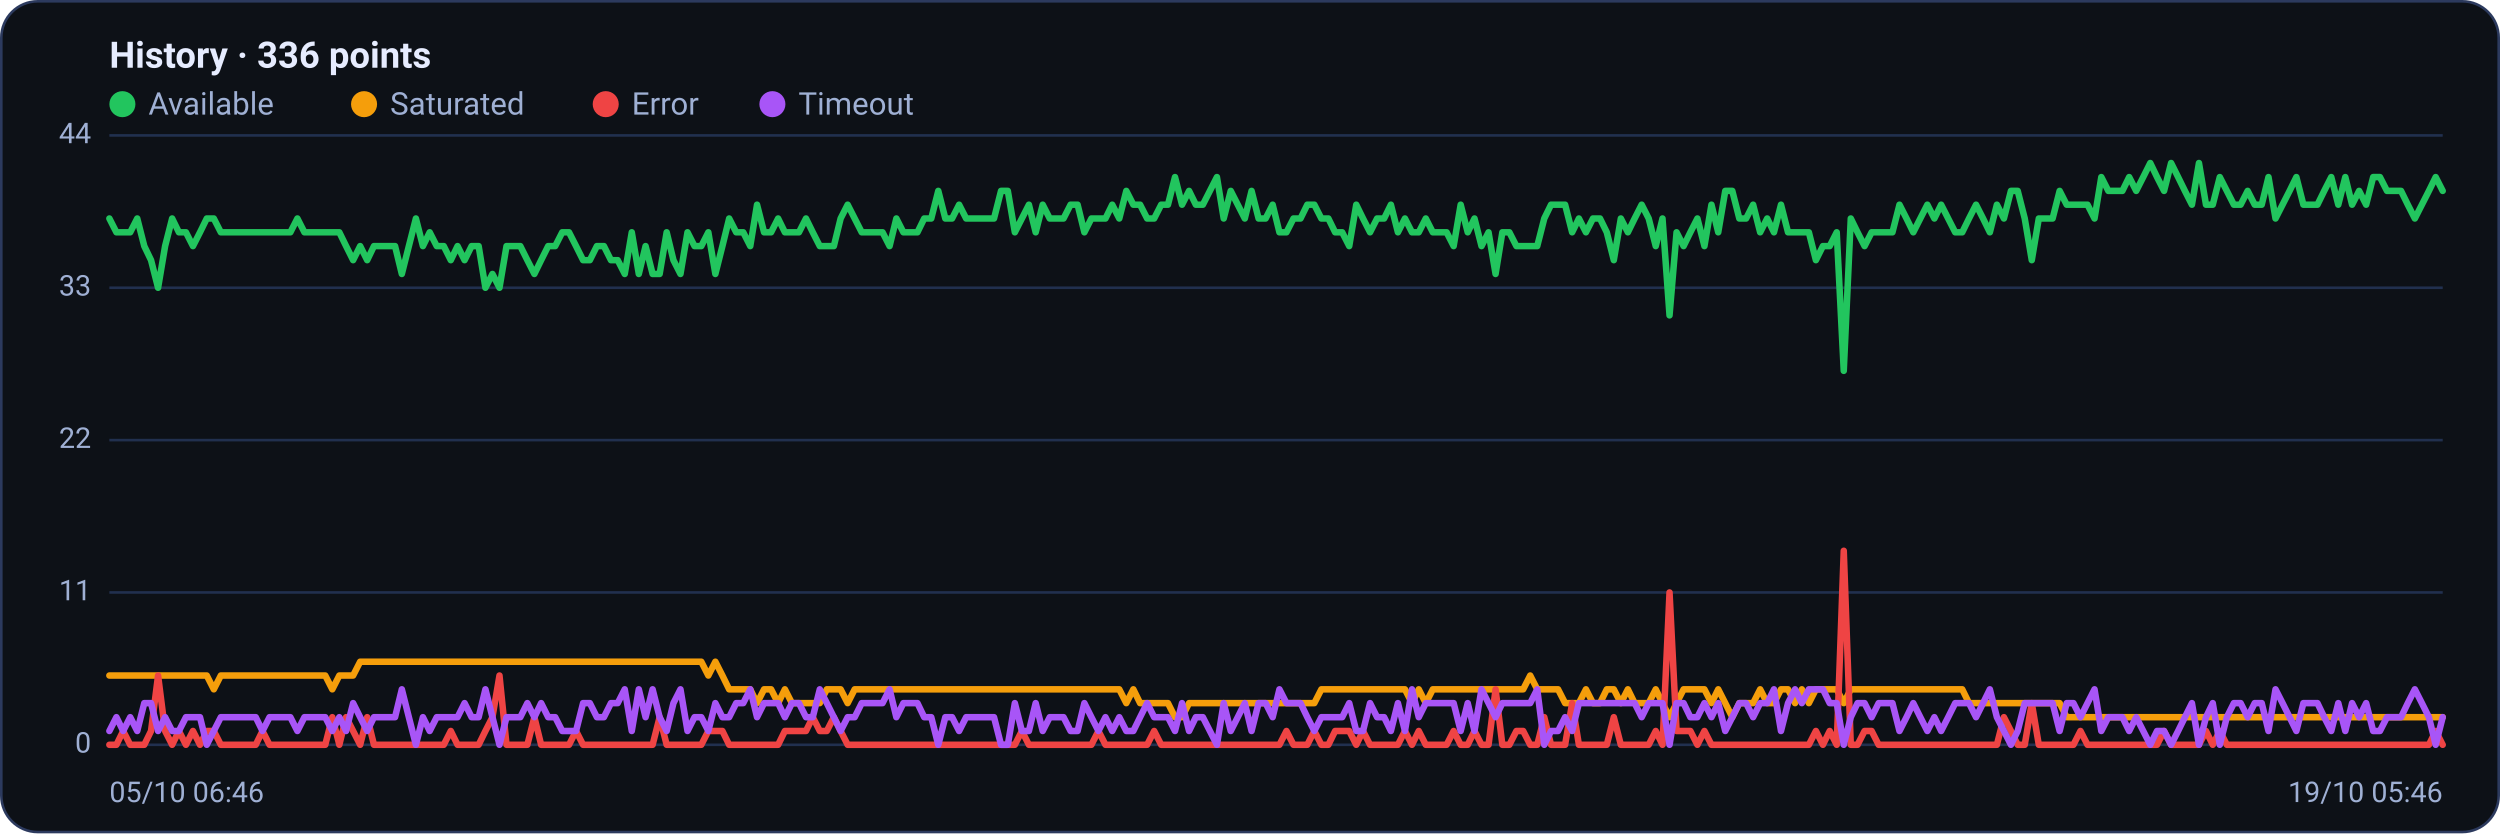
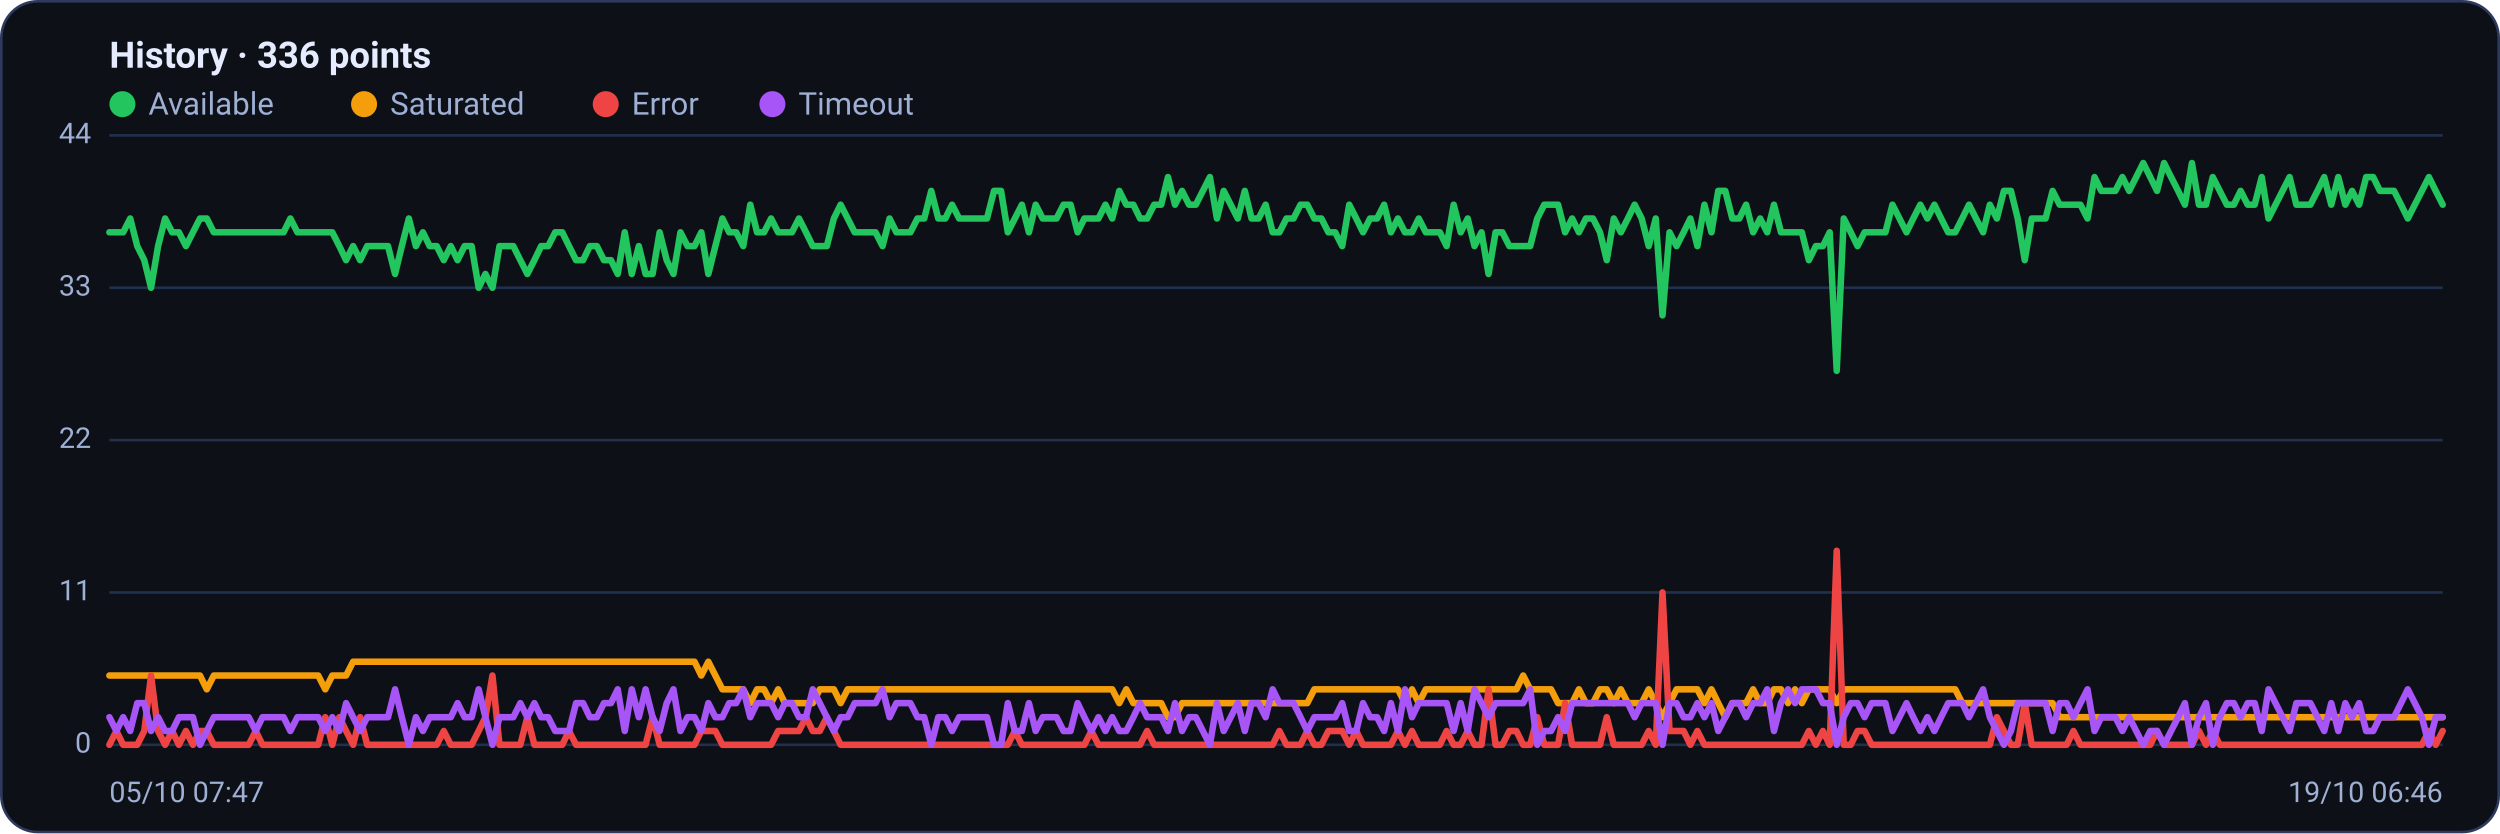
<svg xmlns="http://www.w3.org/2000/svg" viewBox="0 0 960 320" width="960" height="320" font-family="Segoe UI, system-ui, -apple-system, Roboto, Helvetica, Arial, sans-serif" role="img" aria-label="Availability history per region">
  <rect x="0.5" y="0.5" width="959" height="319" rx="14" fill="#0d1117" stroke="#2c3a5e" />
  <text x="42" y="26" font-size="14" font-weight="600" fill="#e6ecff">History · 336 points</text>
  <circle cx="47" cy="40" r="5" fill="#22c55e" />
  <text x="57" y="44" font-size="12" fill="#9fb0d4">Available</text>
  <circle cx="139.8" cy="40" r="5" fill="#f59e0b" />
  <text x="149.8" y="44" font-size="12" fill="#9fb0d4">Saturated</text>
  <circle cx="232.6" cy="40" r="5" fill="#ef4444" />
  <text x="242.6" y="44" font-size="12" fill="#9fb0d4">Error</text>
  <circle cx="296.6" cy="40" r="5" fill="#a855f7" />
  <text x="306.6" y="44" font-size="12" fill="#9fb0d4">Timeout</text>
  <line x1="42" y1="286.0" x2="938" y2="286.0" stroke="#21304f" stroke-width="1" />
  <text x="35" y="289.0" text-anchor="end" font-size="11" fill="#9fb0d4">0</text>
  <line x1="42" y1="227.5" x2="938" y2="227.5" stroke="#21304f" stroke-width="1" />
  <text x="35" y="230.5" text-anchor="end" font-size="11" fill="#9fb0d4">11</text>
  <line x1="42" y1="169.0" x2="938" y2="169.0" stroke="#21304f" stroke-width="1" />
  <text x="35" y="172.0" text-anchor="end" font-size="11" fill="#9fb0d4">22</text>
  <line x1="42" y1="110.5" x2="938" y2="110.5" stroke="#21304f" stroke-width="1" />
  <text x="35" y="113.5" text-anchor="end" font-size="11" fill="#9fb0d4">33</text>
  <line x1="42" y1="52.0" x2="938" y2="52.0" stroke="#21304f" stroke-width="1" />
  <text x="35" y="55.0" text-anchor="end" font-size="11" fill="#9fb0d4">44</text>
-   <polyline fill="none" stroke="#22c55e" stroke-width="2.5" stroke-linejoin="round" stroke-linecap="round" points="42.0,83.9 44.7,89.2 47.3,89.2 50.0,89.2 52.7,83.9 55.4,94.5 58.0,99.9 60.7,110.5 63.4,94.5 66.1,83.9 68.7,89.2 71.4,89.2 74.1,94.5 76.8,89.2 79.4,83.9 82.1,83.9 84.8,89.2 87.5,89.2 90.1,89.2 92.8,89.2 95.5,89.2 98.2,89.2 100.8,89.2 103.5,89.2 106.2,89.2 108.9,89.2 111.5,89.2 114.2,83.9 116.9,89.2 119.6,89.2 122.2,89.2 124.9,89.2 127.6,89.2 130.3,89.2 132.9,94.5 135.6,99.9 138.3,94.5 141.0,99.9 143.6,94.5 146.3,94.5 149.0,94.5 151.7,94.5 154.3,105.2 157.0,94.5 159.7,83.9 162.4,94.5 165.0,89.2 167.7,94.5 170.4,94.5 173.1,99.9 175.7,94.5 178.4,99.9 181.1,94.5 183.8,94.5 186.4,110.5 189.1,105.2 191.8,110.5 194.5,94.5 197.1,94.5 199.8,94.5 202.5,99.9 205.2,105.2 207.8,99.9 210.5,94.5 213.2,94.5 215.9,89.2 218.5,89.2 221.2,94.5 223.9,99.9 226.5,99.9 229.2,94.5 231.9,94.5 234.6,99.9 237.2,99.9 239.9,105.2 242.6,89.2 245.3,105.2 247.9,94.5 250.6,105.2 253.3,105.2 256.0,89.2 258.6,99.9 261.3,105.2 264.0,89.2 266.7,94.5 269.3,94.5 272.0,89.2 274.7,105.2 277.4,94.5 280.0,83.9 282.7,89.2 285.4,89.2 288.1,94.5 290.7,78.6 293.4,89.2 296.1,89.2 298.8,83.9 301.4,89.2 304.1,89.2 306.8,89.2 309.5,83.9 312.1,89.2 314.8,94.5 317.5,94.5 320.2,94.5 322.8,83.9 325.5,78.6 328.2,83.9 330.9,89.2 333.5,89.2 336.2,89.2 338.9,89.2 341.6,94.5 344.2,83.9 346.9,89.2 349.6,89.2 352.3,89.2 354.9,83.9 357.6,83.9 360.3,73.3 363.0,83.9 365.6,83.9 368.3,78.6 371.0,83.9 373.7,83.9 376.3,83.9 379.0,83.9 381.7,83.9 384.4,73.3 387.0,73.3 389.7,89.2 392.4,83.9 395.1,78.6 397.7,89.2 400.4,78.6 403.1,83.9 405.7,83.9 408.4,83.9 411.1,78.6 413.8,78.6 416.4,89.2 419.1,83.9 421.8,83.9 424.5,83.9 427.1,78.6 429.8,83.9 432.5,73.3 435.2,78.6 437.8,78.6 440.5,83.9 443.2,83.9 445.9,78.6 448.5,78.6 451.2,68.0 453.9,78.6 456.6,73.3 459.2,78.6 461.9,78.6 464.6,73.3 467.3,68.0 469.9,83.9 472.6,73.3 475.3,78.6 478.0,83.9 480.6,73.3 483.3,83.9 486.0,83.9 488.7,78.6 491.3,89.2 494.0,89.2 496.7,83.9 499.4,83.9 502.0,78.6 504.7,78.6 507.4,83.9 510.1,83.9 512.7,89.2 515.4,89.2 518.1,94.5 520.8,78.6 523.4,83.9 526.1,89.2 528.8,83.9 531.5,83.9 534.1,78.6 536.8,89.2 539.5,83.9 542.2,89.2 544.8,89.2 547.5,83.9 550.2,89.2 552.9,89.2 555.5,89.2 558.2,94.5 560.9,78.6 563.6,89.2 566.2,83.9 568.9,94.5 571.6,89.2 574.3,105.2 576.9,89.2 579.6,89.2 582.3,94.5 584.9,94.5 587.6,94.5 590.3,94.5 593.0,83.9 595.6,78.6 598.3,78.6 601.0,78.6 603.7,89.2 606.3,83.9 609.0,89.2 611.7,83.9 614.4,83.9 617.0,89.2 619.7,99.9 622.4,83.9 625.1,89.2 627.7,83.9 630.4,78.6 633.1,83.9 635.8,94.5 638.4,83.9 641.1,121.1 643.8,89.2 646.5,94.5 649.1,89.2 651.8,83.9 654.5,94.5 657.2,78.6 659.8,89.2 662.5,73.3 665.2,73.3 667.9,83.9 670.5,83.9 673.2,78.6 675.9,89.2 678.6,83.9 681.2,89.2 683.9,78.6 686.6,89.2 689.3,89.2 691.9,89.2 694.6,89.2 697.3,99.9 700.0,94.5 702.6,94.5 705.3,89.2 708.0,142.4 710.7,83.9 713.3,89.2 716.0,94.5 718.7,89.2 721.4,89.2 724.0,89.2 726.7,89.2 729.4,78.6 732.1,83.9 734.7,89.2 737.4,83.9 740.1,78.6 742.8,83.9 745.4,78.6 748.1,83.9 750.8,89.2 753.5,89.2 756.1,83.9 758.8,78.6 761.5,83.9 764.1,89.2 766.8,78.6 769.5,83.9 772.2,73.3 774.8,73.3 777.5,83.9 780.2,99.9 782.9,83.9 785.5,83.9 788.2,83.9 790.9,73.3 793.6,78.6 796.2,78.6 798.9,78.6 801.6,78.6 804.3,83.9 806.9,68.0 809.6,73.3 812.3,73.3 815.0,73.3 817.6,68.0 820.3,73.3 823.0,68.0 825.7,62.6 828.3,68.0 831.0,73.3 833.7,62.6 836.4,68.0 839.0,73.3 841.7,78.6 844.4,62.6 847.1,78.6 849.7,78.6 852.4,68.0 855.1,73.3 857.8,78.6 860.4,78.6 863.1,73.3 865.8,78.6 868.5,78.6 871.1,68.0 873.8,83.9 876.5,78.6 879.2,73.3 881.8,68.0 884.5,78.6 887.2,78.6 889.9,78.6 892.5,73.3 895.2,68.0 897.9,78.6 900.6,68.0 903.2,78.6 905.9,73.3 908.6,78.6 911.3,68.0 913.9,68.0 916.6,73.3 919.3,73.3 922.0,73.3 924.6,78.6 927.3,83.9 930.0,78.6 932.7,73.3 935.3,68.0 938.0,73.3" />
-   <polyline fill="none" stroke="#f59e0b" stroke-width="2.5" stroke-linejoin="round" stroke-linecap="round" points="42.0,259.4 44.7,259.4 47.3,259.4 50.0,259.4 52.7,259.4 55.4,259.4 58.0,259.4 60.7,259.4 63.4,259.4 66.1,259.4 68.7,259.4 71.4,259.4 74.1,259.4 76.8,259.4 79.4,259.4 82.1,264.7 84.8,259.4 87.5,259.4 90.1,259.4 92.8,259.4 95.5,259.4 98.2,259.4 100.8,259.4 103.5,259.4 106.2,259.4 108.9,259.4 111.5,259.4 114.2,259.4 116.9,259.4 119.6,259.4 122.2,259.4 124.9,259.4 127.6,264.7 130.3,259.4 132.9,259.4 135.6,259.4 138.3,254.1 141.0,254.1 143.6,254.1 146.3,254.1 149.0,254.1 151.7,254.1 154.3,254.1 157.0,254.1 159.7,254.1 162.4,254.1 165.0,254.1 167.7,254.1 170.4,254.1 173.1,254.1 175.7,254.1 178.4,254.1 181.1,254.1 183.8,254.1 186.4,254.1 189.1,254.1 191.8,254.1 194.5,254.1 197.1,254.1 199.8,254.1 202.5,254.1 205.2,254.1 207.8,254.1 210.5,254.1 213.2,254.1 215.9,254.1 218.5,254.1 221.2,254.1 223.9,254.1 226.5,254.1 229.2,254.1 231.9,254.1 234.6,254.1 237.2,254.1 239.9,254.1 242.6,254.1 245.3,254.1 247.9,254.1 250.6,254.1 253.3,254.1 256.0,254.1 258.6,254.1 261.3,254.1 264.0,254.1 266.7,254.1 269.3,254.1 272.0,259.4 274.7,254.1 277.4,259.4 280.0,264.7 282.7,264.7 285.4,264.7 288.1,264.7 290.7,270.0 293.4,264.7 296.1,264.7 298.8,270.0 301.4,264.7 304.1,270.0 306.8,270.0 309.5,270.0 312.1,270.0 314.8,270.0 317.5,264.7 320.2,264.7 322.8,264.7 325.5,270.0 328.2,264.7 330.9,264.7 333.5,264.7 336.2,264.7 338.9,264.7 341.6,264.7 344.2,264.7 346.9,264.7 349.6,264.7 352.3,264.7 354.9,264.7 357.6,264.7 360.3,264.7 363.0,264.7 365.6,264.7 368.3,264.7 371.0,264.7 373.7,264.7 376.3,264.7 379.0,264.7 381.7,264.7 384.4,264.7 387.0,264.7 389.7,264.7 392.4,264.7 395.1,264.7 397.7,264.7 400.4,264.7 403.1,264.7 405.7,264.7 408.4,264.7 411.1,264.7 413.8,264.7 416.4,264.7 419.1,264.7 421.8,264.7 424.5,264.7 427.1,264.7 429.8,264.7 432.5,270.0 435.2,264.7 437.8,270.0 440.5,270.0 443.2,270.0 445.9,270.0 448.5,270.0 451.2,275.4 453.9,275.4 456.6,270.0 459.2,270.0 461.9,270.0 464.6,270.0 467.3,270.0 469.9,270.0 472.6,270.0 475.3,270.0 478.0,270.0 480.6,270.0 483.3,270.0 486.0,270.0 488.7,270.0 491.3,270.0 494.0,270.0 496.7,270.0 499.4,270.0 502.0,270.0 504.7,270.0 507.4,264.7 510.1,264.7 512.7,264.7 515.4,264.7 518.1,264.7 520.8,264.7 523.4,264.7 526.1,264.7 528.8,264.7 531.5,264.7 534.1,264.7 536.8,264.7 539.5,264.7 542.2,270.0 544.8,264.7 547.5,270.0 550.2,264.7 552.9,264.7 555.5,264.7 558.2,264.7 560.9,264.7 563.6,264.7 566.2,264.7 568.9,264.7 571.6,264.7 574.3,264.7 576.9,264.7 579.6,264.7 582.3,264.7 584.9,264.7 587.6,259.4 590.3,264.7 593.0,264.7 595.6,264.7 598.3,264.7 601.0,270.0 603.7,270.0 606.3,270.0 609.0,264.7 611.7,270.0 614.4,270.0 617.0,264.7 619.7,264.7 622.4,270.0 625.1,264.7 627.7,270.0 630.4,270.0 633.1,270.0 635.8,264.7 638.4,270.0 641.1,275.4 643.8,270.0 646.5,264.7 649.1,264.7 651.8,264.7 654.5,264.7 657.2,270.0 659.8,264.7 662.5,270.0 665.2,275.4 667.9,270.0 670.5,270.0 673.2,270.0 675.9,264.7 678.6,270.0 681.2,270.0 683.9,264.7 686.6,264.7 689.3,270.0 691.9,264.7 694.6,270.0 697.3,264.7 700.0,264.7 702.6,264.7 705.3,264.7 708.0,270.0 710.7,264.7 713.3,264.7 716.0,264.7 718.7,264.7 721.4,264.7 724.0,264.7 726.7,264.7 729.4,264.7 732.1,264.7 734.7,264.7 737.4,264.7 740.1,264.7 742.8,264.7 745.4,264.7 748.1,264.7 750.8,264.7 753.5,264.7 756.1,270.0 758.8,270.0 761.5,270.0 764.1,270.0 766.8,270.0 769.5,270.0 772.2,270.0 774.8,270.0 777.5,270.0 780.2,270.0 782.9,270.0 785.5,270.0 788.2,270.0 790.9,270.0 793.6,275.4 796.2,275.4 798.9,275.4 801.6,275.4 804.3,275.4 806.9,275.4 809.6,275.4 812.3,275.4 815.0,275.4 817.6,275.4 820.3,275.4 823.0,275.4 825.7,275.4 828.3,275.4 831.0,275.4 833.7,275.4 836.4,275.4 839.0,275.4 841.7,275.4 844.4,275.4 847.1,275.4 849.7,275.4 852.4,275.4 855.1,275.4 857.8,275.4 860.4,275.4 863.1,275.4 865.8,275.4 868.5,275.4 871.1,275.4 873.8,275.4 876.5,275.4 879.2,275.4 881.8,275.4 884.5,275.4 887.2,275.4 889.9,275.4 892.5,275.4 895.2,275.4 897.9,275.4 900.6,275.4 903.2,275.4 905.9,275.4 908.6,275.4 911.3,275.4 913.9,275.4 916.6,275.4 919.3,275.4 922.0,275.4 924.6,275.4 927.3,275.4 930.0,275.4 932.7,275.4 935.3,275.4 938.0,275.4" />
-   <polyline fill="none" stroke="#ef4444" stroke-width="2.5" stroke-linejoin="round" stroke-linecap="round" points="42.0,286.0 44.7,286.0 47.3,280.7 50.0,286.0 52.7,286.0 55.4,286.0 58.0,280.7 60.7,259.4 63.4,280.7 66.1,286.0 68.7,280.7 71.4,286.0 74.1,280.7 76.8,286.0 79.4,280.7 82.1,280.7 84.8,286.0 87.5,286.0 90.1,286.0 92.8,286.0 95.5,286.0 98.2,286.0 100.8,280.7 103.5,286.0 106.2,286.0 108.9,286.0 111.5,286.0 114.2,286.0 116.9,286.0 119.6,286.0 122.2,286.0 124.9,286.0 127.6,275.4 130.3,286.0 132.9,275.4 135.6,280.7 138.3,286.0 141.0,275.4 143.6,286.0 146.3,286.0 149.0,286.0 151.7,286.0 154.3,286.0 157.0,286.0 159.7,286.0 162.4,286.0 165.0,286.0 167.7,286.0 170.4,286.0 173.1,280.7 175.7,286.0 178.4,286.0 181.1,286.0 183.8,286.0 186.4,280.7 189.1,275.4 191.8,259.4 194.5,286.0 197.1,286.0 199.8,286.0 202.5,286.0 205.2,275.4 207.8,286.0 210.5,286.0 213.2,286.0 215.9,286.0 218.5,286.0 221.2,280.7 223.9,286.0 226.5,286.0 229.2,286.0 231.9,286.0 234.6,286.0 237.2,286.0 239.9,286.0 242.6,286.0 245.3,286.0 247.9,286.0 250.6,286.0 253.3,275.4 256.0,286.0 258.6,286.0 261.3,286.0 264.0,286.0 266.7,286.0 269.3,286.0 272.0,280.7 274.7,280.7 277.4,280.7 280.0,286.0 282.7,286.0 285.4,286.0 288.1,286.0 290.7,286.0 293.4,286.0 296.1,286.0 298.8,286.0 301.4,280.7 304.1,280.7 306.8,280.7 309.5,280.7 312.1,275.4 314.8,280.7 317.5,280.7 320.2,275.4 322.8,280.7 325.5,286.0 328.2,286.0 330.9,286.0 333.5,286.0 336.2,286.0 338.9,286.0 341.6,286.0 344.2,286.0 346.9,286.0 349.6,286.0 352.3,286.0 354.9,286.0 357.6,286.0 360.3,286.0 363.0,286.0 365.6,286.0 368.3,286.0 371.0,286.0 373.7,286.0 376.3,286.0 379.0,286.0 381.7,286.0 384.4,286.0 387.0,286.0 389.7,286.0 392.4,280.7 395.1,286.0 397.7,286.0 400.4,286.0 403.1,286.0 405.7,286.0 408.4,286.0 411.1,286.0 413.8,286.0 416.4,286.0 419.1,286.0 421.8,280.7 424.5,286.0 427.1,286.0 429.8,286.0 432.5,286.0 435.2,286.0 437.8,286.0 440.5,286.0 443.2,280.7 445.9,286.0 448.5,286.0 451.2,286.0 453.9,286.0 456.6,286.0 459.2,286.0 461.9,286.0 464.6,286.0 467.3,286.0 469.9,286.0 472.6,286.0 475.3,286.0 478.0,286.0 480.6,286.0 483.3,286.0 486.0,286.0 488.7,286.0 491.3,286.0 494.0,280.7 496.7,286.0 499.4,286.0 502.0,286.0 504.7,280.7 507.4,286.0 510.1,286.0 512.7,280.7 515.4,280.7 518.1,280.7 520.8,286.0 523.4,280.7 526.1,286.0 528.8,286.0 531.5,286.0 534.1,286.0 536.8,286.0 539.5,280.7 542.2,286.0 544.8,280.7 547.5,286.0 550.2,286.0 552.9,286.0 555.5,286.0 558.2,280.7 560.9,286.0 563.6,286.0 566.2,280.7 568.9,286.0 571.6,286.0 574.3,264.7 576.9,286.0 579.6,286.0 582.3,280.7 584.9,280.7 587.6,286.0 590.3,286.0 593.0,275.4 595.6,286.0 598.3,286.0 601.0,286.0 603.7,270.0 606.3,286.0 609.0,286.0 611.7,286.0 614.4,286.0 617.0,286.0 619.7,275.4 622.4,286.0 625.1,286.0 627.7,286.0 630.4,286.0 633.1,286.0 635.8,280.7 638.4,286.0 641.1,227.5 643.8,280.7 646.5,280.7 649.1,280.7 651.8,286.0 654.5,280.7 657.2,286.0 659.8,286.0 662.5,286.0 665.2,286.0 667.9,286.0 670.5,286.0 673.2,286.0 675.9,286.0 678.6,286.0 681.2,286.0 683.9,286.0 686.6,286.0 689.3,286.0 691.9,286.0 694.6,286.0 697.3,280.7 700.0,286.0 702.6,280.7 705.3,286.0 708.0,211.5 710.7,286.0 713.3,286.0 716.0,280.7 718.7,280.7 721.4,286.0 724.0,286.0 726.7,286.0 729.4,286.0 732.1,286.0 734.7,286.0 737.4,286.0 740.1,286.0 742.8,286.0 745.4,286.0 748.1,286.0 750.8,286.0 753.5,286.0 756.1,286.0 758.8,286.0 761.5,286.0 764.1,286.0 766.8,286.0 769.5,275.4 772.2,280.7 774.8,286.0 777.5,286.0 780.2,270.0 782.9,286.0 785.5,286.0 788.2,286.0 790.9,286.0 793.6,286.0 796.2,286.0 798.9,280.7 801.6,286.0 804.3,286.0 806.9,286.0 809.6,286.0 812.3,286.0 815.0,286.0 817.6,286.0 820.3,286.0 823.0,286.0 825.7,286.0 828.3,286.0 831.0,280.7 833.7,286.0 836.4,286.0 839.0,286.0 841.7,286.0 844.4,286.0 847.1,280.7 849.7,286.0 852.4,280.7 855.1,286.0 857.8,286.0 860.4,286.0 863.1,286.0 865.8,286.0 868.5,286.0 871.1,286.0 873.8,286.0 876.5,286.0 879.2,286.0 881.8,286.0 884.5,286.0 887.2,286.0 889.9,286.0 892.5,286.0 895.2,286.0 897.9,286.0 900.6,286.0 903.2,286.0 905.9,286.0 908.6,286.0 911.3,286.0 913.9,286.0 916.6,286.0 919.3,286.0 922.0,286.0 924.6,286.0 927.3,286.0 930.0,286.0 932.7,286.0 935.3,280.7 938.0,286.0" />
-   <polyline fill="none" stroke="#a855f7" stroke-width="2.5" stroke-linejoin="round" stroke-linecap="round" points="42.0,280.7 44.7,275.4 47.3,280.7 50.0,275.4 52.7,280.7 55.4,270.0 58.0,270.0 60.7,280.7 63.4,275.4 66.1,280.7 68.7,280.7 71.4,275.4 74.1,275.4 76.8,275.4 79.4,286.0 82.1,280.7 84.8,275.4 87.5,275.4 90.1,275.4 92.8,275.4 95.5,275.4 98.2,275.4 100.8,280.7 103.5,275.4 106.2,275.4 108.9,275.4 111.5,275.4 114.2,280.7 116.9,275.4 119.6,275.4 122.2,275.4 124.9,275.4 127.6,280.7 130.3,275.4 132.9,280.7 135.6,270.0 138.3,275.4 141.0,280.7 143.6,275.4 146.3,275.4 149.0,275.4 151.7,275.4 154.3,264.7 157.0,275.4 159.7,286.0 162.4,275.4 165.0,280.7 167.7,275.4 170.4,275.4 173.1,275.4 175.7,275.4 178.4,270.0 181.1,275.4 183.8,275.4 186.4,264.7 189.1,275.4 191.8,286.0 194.5,275.4 197.1,275.4 199.8,275.4 202.5,270.0 205.2,275.4 207.8,270.0 210.5,275.4 213.2,275.4 215.9,280.7 218.5,280.7 221.2,280.7 223.9,270.0 226.5,270.0 229.2,275.4 231.9,275.4 234.6,270.0 237.2,270.0 239.9,264.7 242.6,280.7 245.3,264.7 247.9,275.4 250.6,264.7 253.3,275.4 256.0,280.7 258.6,270.0 261.3,264.7 264.0,280.7 266.7,275.4 269.3,275.4 272.0,280.7 274.7,270.0 277.4,275.4 280.0,275.4 282.7,270.0 285.4,270.0 288.1,264.7 290.7,275.4 293.4,270.0 296.1,270.0 298.8,270.0 301.4,275.4 304.1,270.0 306.8,270.0 309.5,275.4 312.1,275.4 314.8,264.7 317.5,270.0 320.2,275.4 322.8,280.7 325.5,275.4 328.2,275.4 330.9,270.0 333.5,270.0 336.2,270.0 338.9,270.0 341.6,264.7 344.2,275.4 346.9,270.0 349.6,270.0 352.3,270.0 354.9,275.4 357.6,275.4 360.3,286.0 363.0,275.4 365.6,275.4 368.3,280.7 371.0,275.4 373.7,275.4 376.3,275.4 379.0,275.4 381.7,275.4 384.4,286.0 387.0,286.0 389.7,270.0 392.4,280.7 395.1,280.7 397.7,270.0 400.4,280.7 403.1,275.4 405.7,275.4 408.4,275.4 411.1,280.7 413.8,280.7 416.4,270.0 419.1,275.4 421.8,280.7 424.5,275.4 427.1,280.7 429.8,275.4 432.5,280.7 435.2,280.7 437.8,275.4 440.5,270.0 443.2,275.4 445.9,275.4 448.5,275.4 451.2,280.7 453.9,270.0 456.6,280.7 459.2,275.4 461.9,275.4 464.6,280.7 467.3,286.0 469.9,270.0 472.6,280.7 475.3,275.4 478.0,270.0 480.6,280.7 483.3,270.0 486.0,270.0 488.7,275.4 491.3,264.7 494.0,270.0 496.7,270.0 499.4,270.0 502.0,275.4 504.7,280.7 507.4,275.4 510.1,275.4 512.7,275.4 515.4,275.4 518.1,270.0 520.8,280.7 523.4,280.7 526.1,270.0 528.8,275.4 531.5,275.4 534.1,280.7 536.8,270.0 539.5,280.7 542.2,264.7 544.8,275.4 547.5,270.0 550.2,270.0 552.9,270.0 555.5,270.0 558.2,270.0 560.9,280.7 563.6,270.0 566.2,280.7 568.9,264.7 571.6,270.0 574.3,275.4 576.9,270.0 579.6,270.0 582.3,270.0 584.9,270.0 587.6,270.0 590.3,264.7 593.0,286.0 595.6,280.7 598.3,280.7 601.0,275.4 603.7,280.7 606.3,270.0 609.0,270.0 611.7,270.0 614.4,270.0 617.0,270.0 619.7,270.0 622.4,270.0 625.1,270.0 627.7,270.0 630.4,275.4 633.1,270.0 635.8,270.0 638.4,270.0 641.1,286.0 643.8,270.0 646.5,270.0 649.1,275.4 651.8,275.4 654.5,270.0 657.2,275.4 659.8,270.0 662.5,280.7 665.2,275.4 667.9,270.0 670.5,270.0 673.2,275.4 675.9,270.0 678.6,270.0 681.2,264.7 683.9,280.7 686.6,270.0 689.3,264.7 691.9,270.0 694.6,264.7 697.3,264.7 700.0,264.7 702.6,270.0 705.3,270.0 708.0,286.0 710.7,275.4 713.3,270.0 716.0,270.0 718.7,275.4 721.4,270.0 724.0,270.0 726.7,270.0 729.4,280.7 732.1,275.4 734.7,270.0 737.4,275.4 740.1,280.7 742.8,275.4 745.4,280.7 748.1,275.4 750.8,270.0 753.5,270.0 756.1,270.0 758.8,275.4 761.5,270.0 764.1,264.7 766.8,275.4 769.5,280.7 772.2,286.0 774.8,280.7 777.5,270.0 780.2,270.0 782.9,270.0 785.5,270.0 788.2,270.0 790.9,280.7 793.6,270.0 796.2,270.0 798.9,275.4 801.6,270.0 804.3,264.7 806.9,280.7 809.6,275.4 812.3,275.4 815.0,275.4 817.6,280.7 820.3,275.4 823.0,280.7 825.7,286.0 828.3,280.7 831.0,280.7 833.7,286.0 836.4,280.7 839.0,275.4 841.7,270.0 844.4,286.0 847.1,275.4 849.7,270.0 852.4,286.0 855.1,275.4 857.8,270.0 860.4,270.0 863.1,275.4 865.8,270.0 868.5,270.0 871.1,280.7 873.8,264.7 876.5,270.0 879.2,275.4 881.8,280.7 884.5,270.0 887.2,270.0 889.9,270.0 892.5,275.4 895.2,280.7 897.9,270.0 900.6,280.7 903.2,270.0 905.9,275.4 908.6,270.0 911.3,280.7 913.9,280.7 916.6,275.4 919.3,275.4 922.0,275.4 924.6,270.0 927.3,264.7 930.0,270.0 932.7,275.4 935.3,286.0 938.0,275.4" />
-   <text x="42" y="308" font-size="11" fill="#9fb0d4">05/10 06:46</text>
-   <text x="938" y="308" text-anchor="end" font-size="11" fill="#9fb0d4">19/10 05:46</text>
+   <polyline fill="none" stroke="#22c55e" stroke-width="2.5" stroke-linejoin="round" stroke-linecap="round" points="42.0,89.2 44.7,89.2 47.3,89.2 50.0,83.9 52.7,94.5 55.4,99.9 58.0,110.5 60.7,94.5 63.4,83.9 66.1,89.2 68.7,89.2 71.4,94.5 74.1,89.2 76.8,83.9 79.4,83.9 82.1,89.2 84.8,89.2 87.5,89.2 90.1,89.2 92.8,89.2 95.5,89.2 98.2,89.2 100.8,89.2 103.5,89.2 106.2,89.2 108.9,89.2 111.5,83.9 114.2,89.2 116.9,89.2 119.6,89.2 122.2,89.2 124.9,89.2 127.6,89.2 130.3,94.5 132.9,99.9 135.6,94.5 138.3,99.9 141.0,94.5 143.6,94.5 146.3,94.5 149.0,94.5 151.7,105.2 154.3,94.5 157.0,83.9 159.7,94.5 162.4,89.2 165.0,94.5 167.7,94.5 170.4,99.9 173.1,94.5 175.7,99.9 178.4,94.5 181.1,94.5 183.8,110.5 186.4,105.2 189.1,110.5 191.8,94.5 194.5,94.5 197.1,94.5 199.8,99.9 202.5,105.2 205.2,99.9 207.8,94.5 210.5,94.5 213.2,89.2 215.9,89.2 218.5,94.5 221.2,99.9 223.9,99.9 226.5,94.5 229.2,94.5 231.9,99.9 234.6,99.9 237.2,105.2 239.9,89.2 242.6,105.2 245.3,94.5 247.9,105.2 250.6,105.2 253.3,89.2 256.0,99.9 258.6,105.2 261.3,89.2 264.0,94.5 266.7,94.5 269.3,89.2 272.0,105.2 274.7,94.5 277.4,83.9 280.0,89.2 282.7,89.2 285.4,94.5 288.1,78.6 290.7,89.2 293.4,89.2 296.1,83.9 298.8,89.2 301.4,89.2 304.1,89.2 306.8,83.9 309.5,89.2 312.1,94.5 314.8,94.5 317.5,94.5 320.2,83.9 322.8,78.6 325.5,83.9 328.2,89.2 330.9,89.2 333.5,89.2 336.2,89.2 338.9,94.5 341.6,83.9 344.2,89.2 346.9,89.2 349.6,89.2 352.3,83.9 354.9,83.9 357.6,73.3 360.3,83.9 363.0,83.9 365.6,78.6 368.3,83.9 371.0,83.9 373.7,83.9 376.3,83.9 379.0,83.9 381.7,73.3 384.4,73.3 387.0,89.2 389.7,83.9 392.4,78.6 395.1,89.2 397.7,78.6 400.4,83.9 403.1,83.9 405.7,83.9 408.4,78.6 411.1,78.6 413.8,89.2 416.4,83.9 419.1,83.9 421.8,83.9 424.5,78.6 427.1,83.9 429.8,73.3 432.5,78.6 435.2,78.6 437.8,83.9 440.5,83.9 443.2,78.6 445.9,78.6 448.5,68.0 451.2,78.6 453.9,73.3 456.6,78.6 459.2,78.6 461.9,73.3 464.6,68.0 467.3,83.9 469.9,73.3 472.6,78.6 475.3,83.9 478.0,73.3 480.6,83.9 483.3,83.9 486.0,78.6 488.7,89.2 491.3,89.2 494.0,83.9 496.7,83.9 499.4,78.6 502.0,78.6 504.7,83.9 507.4,83.9 510.1,89.2 512.7,89.2 515.4,94.5 518.1,78.6 520.8,83.9 523.4,89.2 526.1,83.9 528.8,83.9 531.5,78.6 534.1,89.2 536.8,83.9 539.5,89.2 542.2,89.2 544.8,83.9 547.5,89.2 550.2,89.2 552.9,89.2 555.5,94.5 558.2,78.6 560.9,89.2 563.6,83.9 566.2,94.5 568.9,89.2 571.6,105.2 574.3,89.2 576.9,89.2 579.6,94.5 582.3,94.5 584.9,94.5 587.6,94.5 590.3,83.9 593.0,78.6 595.6,78.6 598.3,78.6 601.0,89.2 603.7,83.9 606.3,89.2 609.0,83.9 611.7,83.9 614.4,89.2 617.0,99.9 619.7,83.9 622.4,89.2 625.1,83.9 627.7,78.6 630.4,83.9 633.1,94.5 635.8,83.9 638.4,121.1 641.1,89.2 643.8,94.5 646.5,89.2 649.1,83.9 651.8,94.5 654.5,78.6 657.2,89.2 659.8,73.3 662.5,73.3 665.2,83.9 667.9,83.9 670.5,78.6 673.2,89.2 675.9,83.9 678.6,89.2 681.2,78.6 683.9,89.2 686.6,89.2 689.3,89.2 691.9,89.2 694.6,99.9 697.3,94.5 700.0,94.5 702.6,89.2 705.3,142.4 708.0,83.9 710.7,89.2 713.3,94.5 716.0,89.2 718.7,89.2 721.4,89.2 724.0,89.2 726.7,78.6 729.4,83.9 732.1,89.2 734.7,83.9 737.4,78.6 740.1,83.9 742.8,78.6 745.4,83.9 748.1,89.2 750.8,89.2 753.5,83.9 756.1,78.6 758.8,83.9 761.5,89.2 764.1,78.6 766.8,83.9 769.5,73.3 772.2,73.3 774.8,83.9 777.5,99.9 780.2,83.9 782.9,83.9 785.5,83.9 788.2,73.3 790.9,78.6 793.6,78.6 796.2,78.6 798.9,78.6 801.6,83.9 804.3,68.0 806.9,73.3 809.6,73.3 812.3,73.3 815.0,68.0 817.6,73.3 820.3,68.0 823.0,62.6 825.7,68.0 828.3,73.3 831.0,62.6 833.7,68.0 836.4,73.3 839.0,78.6 841.7,62.6 844.4,78.6 847.1,78.6 849.7,68.0 852.4,73.3 855.1,78.6 857.8,78.6 860.4,73.3 863.1,78.6 865.8,78.6 868.5,68.0 871.1,83.9 873.8,78.6 876.5,73.3 879.2,68.0 881.8,78.6 884.5,78.6 887.2,78.6 889.9,73.3 892.5,68.0 895.2,78.6 897.9,68.0 900.6,78.6 903.2,73.3 905.9,78.6 908.6,68.0 911.3,68.0 913.9,73.3 916.6,73.3 919.3,73.3 922.0,78.6 924.6,83.9 927.3,78.6 930.0,73.3 932.7,68.0 935.3,73.3 938.0,78.6" />
+   <polyline fill="none" stroke="#f59e0b" stroke-width="2.5" stroke-linejoin="round" stroke-linecap="round" points="42.0,259.4 44.7,259.4 47.3,259.4 50.0,259.4 52.7,259.4 55.4,259.4 58.0,259.4 60.7,259.4 63.4,259.4 66.1,259.4 68.7,259.4 71.4,259.4 74.1,259.4 76.8,259.4 79.4,264.7 82.1,259.4 84.8,259.4 87.5,259.4 90.1,259.4 92.8,259.4 95.5,259.4 98.2,259.4 100.8,259.4 103.5,259.4 106.2,259.4 108.9,259.4 111.5,259.4 114.2,259.4 116.9,259.4 119.6,259.4 122.2,259.4 124.9,264.7 127.6,259.4 130.3,259.4 132.9,259.4 135.6,254.1 138.3,254.1 141.0,254.1 143.6,254.1 146.3,254.1 149.0,254.1 151.7,254.1 154.3,254.1 157.0,254.1 159.7,254.1 162.4,254.1 165.0,254.1 167.7,254.1 170.4,254.1 173.1,254.1 175.7,254.1 178.4,254.1 181.1,254.1 183.8,254.1 186.4,254.1 189.1,254.1 191.8,254.1 194.5,254.1 197.1,254.1 199.8,254.1 202.5,254.1 205.2,254.1 207.8,254.1 210.5,254.1 213.2,254.1 215.9,254.1 218.5,254.1 221.2,254.1 223.9,254.1 226.5,254.1 229.2,254.1 231.9,254.1 234.6,254.1 237.2,254.1 239.9,254.1 242.6,254.1 245.3,254.1 247.9,254.1 250.6,254.1 253.3,254.1 256.0,254.1 258.6,254.1 261.3,254.1 264.0,254.1 266.7,254.1 269.3,259.4 272.0,254.1 274.7,259.4 277.4,264.7 280.0,264.7 282.7,264.7 285.4,264.7 288.1,270.0 290.7,264.7 293.4,264.7 296.1,270.0 298.8,264.7 301.4,270.0 304.1,270.0 306.8,270.0 309.5,270.0 312.1,270.0 314.8,264.7 317.5,264.7 320.2,264.7 322.8,270.0 325.5,264.7 328.2,264.7 330.9,264.7 333.5,264.7 336.2,264.7 338.9,264.7 341.6,264.7 344.2,264.7 346.9,264.7 349.6,264.7 352.3,264.7 354.9,264.7 357.6,264.7 360.3,264.7 363.0,264.7 365.6,264.7 368.3,264.7 371.0,264.7 373.7,264.7 376.3,264.7 379.0,264.7 381.7,264.7 384.4,264.7 387.0,264.7 389.7,264.7 392.4,264.7 395.1,264.7 397.7,264.7 400.4,264.7 403.1,264.7 405.7,264.7 408.4,264.7 411.1,264.7 413.8,264.7 416.4,264.7 419.1,264.7 421.8,264.7 424.5,264.7 427.1,264.7 429.8,270.0 432.5,264.7 435.2,270.0 437.8,270.0 440.5,270.0 443.2,270.0 445.9,270.0 448.5,275.4 451.2,275.4 453.9,270.0 456.6,270.0 459.2,270.0 461.9,270.0 464.6,270.0 467.3,270.0 469.9,270.0 472.6,270.0 475.3,270.0 478.0,270.0 480.6,270.0 483.3,270.0 486.0,270.0 488.7,270.0 491.3,270.0 494.0,270.0 496.7,270.0 499.4,270.0 502.0,270.0 504.7,264.7 507.4,264.7 510.1,264.7 512.7,264.7 515.4,264.7 518.1,264.7 520.8,264.7 523.4,264.7 526.1,264.7 528.8,264.7 531.5,264.7 534.1,264.7 536.8,264.7 539.5,270.0 542.2,264.7 544.8,270.0 547.5,264.7 550.2,264.7 552.9,264.7 555.5,264.7 558.2,264.7 560.9,264.7 563.6,264.7 566.2,264.7 568.9,264.7 571.6,264.7 574.3,264.7 576.9,264.7 579.6,264.7 582.3,264.7 584.9,259.4 587.6,264.7 590.3,264.7 593.0,264.7 595.6,264.7 598.3,270.0 601.0,270.0 603.7,270.0 606.3,264.7 609.0,270.0 611.7,270.0 614.4,264.7 617.0,264.7 619.7,270.0 622.4,264.7 625.1,270.0 627.7,270.0 630.4,270.0 633.1,264.7 635.8,270.0 638.4,275.4 641.1,270.0 643.8,264.7 646.5,264.7 649.1,264.7 651.8,264.7 654.5,270.0 657.2,264.7 659.8,270.0 662.5,275.4 665.2,270.0 667.9,270.0 670.5,270.0 673.2,264.7 675.9,270.0 678.6,270.0 681.2,264.7 683.9,264.7 686.6,270.0 689.3,264.7 691.9,270.0 694.6,264.7 697.3,264.7 700.0,264.7 702.6,264.7 705.3,270.0 708.0,264.7 710.7,264.7 713.3,264.7 716.0,264.7 718.7,264.7 721.4,264.7 724.0,264.7 726.7,264.7 729.4,264.7 732.1,264.7 734.7,264.7 737.4,264.7 740.1,264.7 742.8,264.7 745.4,264.7 748.1,264.7 750.8,264.7 753.5,270.0 756.1,270.0 758.8,270.0 761.5,270.0 764.1,270.0 766.8,270.0 769.5,270.0 772.2,270.0 774.8,270.0 777.5,270.0 780.2,270.0 782.9,270.0 785.5,270.0 788.2,270.0 790.9,275.4 793.6,275.4 796.2,275.4 798.9,275.4 801.6,275.4 804.3,275.4 806.9,275.4 809.6,275.4 812.3,275.4 815.0,275.4 817.6,275.4 820.3,275.4 823.0,275.4 825.7,275.4 828.3,275.4 831.0,275.4 833.7,275.4 836.4,275.4 839.0,275.4 841.7,275.4 844.4,275.4 847.1,275.4 849.7,275.4 852.4,275.4 855.1,275.4 857.8,275.4 860.4,275.4 863.1,275.4 865.8,275.4 868.5,275.4 871.1,275.4 873.8,275.4 876.5,275.4 879.2,275.4 881.8,275.4 884.5,275.4 887.2,275.4 889.9,275.4 892.5,275.4 895.2,275.4 897.9,275.4 900.6,275.4 903.2,275.4 905.9,275.4 908.6,275.4 911.3,275.4 913.9,275.4 916.6,275.4 919.3,275.4 922.0,275.4 924.6,275.4 927.3,275.4 930.0,275.4 932.7,275.4 935.3,275.4 938.0,275.4" />
+   <polyline fill="none" stroke="#ef4444" stroke-width="2.5" stroke-linejoin="round" stroke-linecap="round" points="42.0,286.0 44.7,280.7 47.3,286.0 50.0,286.0 52.7,286.0 55.4,280.7 58.0,259.4 60.7,280.7 63.4,286.0 66.1,280.7 68.7,286.0 71.4,280.7 74.1,286.0 76.8,280.7 79.4,280.7 82.1,286.0 84.8,286.0 87.5,286.0 90.1,286.0 92.8,286.0 95.5,286.0 98.2,280.7 100.8,286.0 103.5,286.0 106.2,286.0 108.9,286.0 111.5,286.0 114.2,286.0 116.9,286.0 119.6,286.0 122.2,286.0 124.9,275.4 127.6,286.0 130.3,275.4 132.9,280.7 135.6,286.0 138.3,275.4 141.0,286.0 143.6,286.0 146.3,286.0 149.0,286.0 151.7,286.0 154.3,286.0 157.0,286.0 159.7,286.0 162.4,286.0 165.0,286.0 167.7,286.0 170.4,280.7 173.1,286.0 175.7,286.0 178.4,286.0 181.1,286.0 183.8,280.7 186.4,275.4 189.1,259.4 191.8,286.0 194.5,286.0 197.1,286.0 199.8,286.0 202.5,275.4 205.2,286.0 207.8,286.0 210.5,286.0 213.2,286.0 215.9,286.0 218.5,280.7 221.2,286.0 223.9,286.0 226.5,286.0 229.2,286.0 231.9,286.0 234.6,286.0 237.2,286.0 239.9,286.0 242.6,286.0 245.3,286.0 247.9,286.0 250.6,275.4 253.3,286.0 256.0,286.0 258.6,286.0 261.3,286.0 264.0,286.0 266.7,286.0 269.3,280.7 272.0,280.7 274.7,280.7 277.4,286.0 280.0,286.0 282.7,286.0 285.4,286.0 288.1,286.0 290.7,286.0 293.4,286.0 296.1,286.0 298.8,280.7 301.4,280.7 304.1,280.7 306.8,280.7 309.5,275.4 312.1,280.7 314.8,280.7 317.5,275.4 320.2,280.7 322.8,286.0 325.5,286.0 328.2,286.0 330.9,286.0 333.5,286.0 336.2,286.0 338.9,286.0 341.6,286.0 344.2,286.0 346.9,286.0 349.6,286.0 352.3,286.0 354.9,286.0 357.6,286.0 360.3,286.0 363.0,286.0 365.6,286.0 368.3,286.0 371.0,286.0 373.7,286.0 376.3,286.0 379.0,286.0 381.7,286.0 384.4,286.0 387.0,286.0 389.7,280.7 392.4,286.0 395.1,286.0 397.7,286.0 400.4,286.0 403.1,286.0 405.7,286.0 408.4,286.0 411.1,286.0 413.8,286.0 416.4,286.0 419.1,280.7 421.8,286.0 424.5,286.0 427.1,286.0 429.8,286.0 432.5,286.0 435.2,286.0 437.8,286.0 440.5,280.7 443.2,286.0 445.9,286.0 448.5,286.0 451.2,286.0 453.9,286.0 456.6,286.0 459.2,286.0 461.9,286.0 464.6,286.0 467.3,286.0 469.9,286.0 472.6,286.0 475.3,286.0 478.0,286.0 480.6,286.0 483.3,286.0 486.0,286.0 488.7,286.0 491.3,280.7 494.0,286.0 496.7,286.0 499.4,286.0 502.0,280.7 504.7,286.0 507.4,286.0 510.1,280.7 512.7,280.7 515.4,280.7 518.1,286.0 520.8,280.7 523.4,286.0 526.1,286.0 528.8,286.0 531.5,286.0 534.1,286.0 536.8,280.7 539.5,286.0 542.2,280.7 544.8,286.0 547.5,286.0 550.2,286.0 552.9,286.0 555.5,280.7 558.2,286.0 560.9,286.0 563.6,280.7 566.2,286.0 568.9,286.0 571.6,264.7 574.3,286.0 576.9,286.0 579.6,280.7 582.3,280.7 584.9,286.0 587.6,286.0 590.3,275.4 593.0,286.0 595.6,286.0 598.3,286.0 601.0,270.0 603.7,286.0 606.3,286.0 609.0,286.0 611.7,286.0 614.4,286.0 617.0,275.4 619.7,286.0 622.4,286.0 625.1,286.0 627.7,286.0 630.4,286.0 633.1,280.7 635.8,286.0 638.4,227.5 641.1,280.7 643.8,280.7 646.5,280.7 649.1,286.0 651.8,280.7 654.5,286.0 657.2,286.0 659.8,286.0 662.5,286.0 665.2,286.0 667.9,286.0 670.5,286.0 673.2,286.0 675.9,286.0 678.6,286.0 681.2,286.0 683.9,286.0 686.6,286.0 689.3,286.0 691.9,286.0 694.6,280.7 697.3,286.0 700.0,280.7 702.6,286.0 705.3,211.5 708.0,286.0 710.7,286.0 713.3,280.7 716.0,280.7 718.7,286.0 721.4,286.0 724.0,286.0 726.7,286.0 729.4,286.0 732.1,286.0 734.7,286.0 737.4,286.0 740.1,286.0 742.8,286.0 745.4,286.0 748.1,286.0 750.8,286.0 753.5,286.0 756.1,286.0 758.8,286.0 761.5,286.0 764.1,286.0 766.8,275.4 769.5,280.7 772.2,286.0 774.8,286.0 777.5,270.0 780.2,286.0 782.9,286.0 785.5,286.0 788.2,286.0 790.9,286.0 793.6,286.0 796.2,280.7 798.9,286.0 801.6,286.0 804.3,286.0 806.9,286.0 809.6,286.0 812.3,286.0 815.0,286.0 817.6,286.0 820.3,286.0 823.0,286.0 825.7,286.0 828.3,280.7 831.0,286.0 833.7,286.0 836.4,286.0 839.0,286.0 841.7,286.0 844.4,280.7 847.1,286.0 849.7,280.7 852.4,286.0 855.1,286.0 857.8,286.0 860.4,286.0 863.1,286.0 865.8,286.0 868.5,286.0 871.1,286.0 873.8,286.0 876.5,286.0 879.2,286.0 881.8,286.0 884.5,286.0 887.2,286.0 889.9,286.0 892.5,286.0 895.2,286.0 897.9,286.0 900.6,286.0 903.2,286.0 905.9,286.0 908.6,286.0 911.3,286.0 913.9,286.0 916.6,286.0 919.3,286.0 922.0,286.0 924.6,286.0 927.3,286.0 930.0,286.0 932.7,280.7 935.3,286.0 938.0,280.7" />
+   <polyline fill="none" stroke="#a855f7" stroke-width="2.5" stroke-linejoin="round" stroke-linecap="round" points="42.0,275.4 44.7,280.7 47.3,275.4 50.0,280.7 52.7,270.0 55.4,270.0 58.0,280.7 60.7,275.4 63.4,280.7 66.1,280.7 68.7,275.4 71.4,275.4 74.1,275.4 76.8,286.0 79.4,280.7 82.1,275.4 84.8,275.4 87.5,275.4 90.1,275.4 92.8,275.4 95.5,275.4 98.2,280.7 100.8,275.4 103.5,275.4 106.2,275.4 108.9,275.4 111.5,280.7 114.2,275.4 116.9,275.4 119.6,275.4 122.2,275.4 124.9,280.7 127.6,275.4 130.3,280.7 132.9,270.0 135.6,275.4 138.3,280.7 141.0,275.4 143.6,275.4 146.3,275.4 149.0,275.4 151.7,264.7 154.3,275.4 157.0,286.0 159.7,275.4 162.4,280.7 165.0,275.4 167.7,275.4 170.4,275.4 173.1,275.4 175.7,270.0 178.4,275.4 181.1,275.4 183.8,264.7 186.4,275.4 189.1,286.0 191.8,275.4 194.5,275.4 197.1,275.4 199.8,270.0 202.5,275.4 205.2,270.0 207.8,275.4 210.5,275.4 213.2,280.7 215.9,280.7 218.5,280.7 221.2,270.0 223.9,270.0 226.5,275.4 229.2,275.4 231.9,270.0 234.6,270.0 237.2,264.7 239.9,280.7 242.6,264.7 245.3,275.4 247.9,264.7 250.6,275.4 253.3,280.7 256.0,270.0 258.6,264.7 261.3,280.7 264.0,275.4 266.7,275.4 269.3,280.7 272.0,270.0 274.7,275.4 277.4,275.4 280.0,270.0 282.7,270.0 285.4,264.7 288.1,275.4 290.7,270.0 293.4,270.0 296.1,270.0 298.8,275.4 301.4,270.0 304.1,270.0 306.8,275.4 309.5,275.4 312.1,264.7 314.8,270.0 317.5,275.4 320.2,280.7 322.8,275.4 325.5,275.4 328.2,270.0 330.9,270.0 333.5,270.0 336.2,270.0 338.9,264.7 341.6,275.4 344.2,270.0 346.9,270.0 349.6,270.0 352.3,275.4 354.9,275.4 357.6,286.0 360.3,275.4 363.0,275.4 365.6,280.7 368.3,275.4 371.0,275.4 373.7,275.4 376.3,275.4 379.0,275.4 381.7,286.0 384.4,286.0 387.0,270.0 389.7,280.7 392.4,280.7 395.1,270.0 397.7,280.7 400.4,275.4 403.1,275.4 405.7,275.4 408.4,280.7 411.1,280.7 413.8,270.0 416.4,275.4 419.1,280.7 421.8,275.4 424.5,280.7 427.1,275.4 429.8,280.7 432.5,280.7 435.2,275.4 437.8,270.0 440.5,275.4 443.2,275.4 445.9,275.4 448.5,280.7 451.2,270.0 453.9,280.7 456.6,275.4 459.2,275.4 461.9,280.7 464.6,286.0 467.3,270.0 469.9,280.7 472.6,275.4 475.3,270.0 478.0,280.7 480.6,270.0 483.3,270.0 486.0,275.4 488.7,264.7 491.3,270.0 494.0,270.0 496.7,270.0 499.4,275.4 502.0,280.7 504.7,275.4 507.4,275.4 510.1,275.4 512.7,275.4 515.4,270.0 518.1,280.7 520.8,280.7 523.4,270.0 526.1,275.4 528.8,275.4 531.5,280.7 534.1,270.0 536.8,280.7 539.5,264.7 542.2,275.4 544.8,270.0 547.5,270.0 550.2,270.0 552.9,270.0 555.5,270.0 558.2,280.7 560.9,270.0 563.6,280.7 566.2,264.7 568.9,270.0 571.6,275.4 574.3,270.0 576.9,270.0 579.6,270.0 582.3,270.0 584.9,270.0 587.6,264.7 590.3,286.0 593.0,280.7 595.6,280.7 598.3,275.4 601.0,280.7 603.7,270.0 606.3,270.0 609.0,270.0 611.7,270.0 614.4,270.0 617.0,270.0 619.7,270.0 622.4,270.0 625.1,270.0 627.7,275.4 630.4,270.0 633.1,270.0 635.8,270.0 638.4,286.0 641.1,270.0 643.8,270.0 646.5,275.4 649.1,275.4 651.8,270.0 654.5,275.4 657.2,270.0 659.8,280.7 662.5,275.4 665.2,270.0 667.9,270.0 670.5,275.4 673.2,270.0 675.9,270.0 678.6,264.7 681.2,280.7 683.9,270.0 686.6,264.7 689.3,270.0 691.9,264.7 694.6,264.7 697.3,264.7 700.0,270.0 702.6,270.0 705.3,286.0 708.0,275.4 710.7,270.0 713.3,270.0 716.0,275.4 718.7,270.0 721.4,270.0 724.0,270.0 726.7,280.7 729.4,275.4 732.1,270.0 734.7,275.4 737.4,280.7 740.1,275.4 742.8,280.7 745.4,275.4 748.1,270.0 750.8,270.0 753.5,270.0 756.1,275.4 758.8,270.0 761.5,264.7 764.1,275.4 766.8,280.7 769.5,286.0 772.2,280.7 774.8,270.0 777.5,270.0 780.2,270.0 782.9,270.0 785.5,270.0 788.2,280.7 790.9,270.0 793.6,270.0 796.2,275.4 798.9,270.0 801.6,264.7 804.3,280.7 806.9,275.4 809.6,275.4 812.3,275.4 815.0,280.7 817.6,275.4 820.3,280.7 823.0,286.0 825.7,280.7 828.3,280.7 831.0,286.0 833.7,280.7 836.4,275.4 839.0,270.0 841.7,286.0 844.4,275.4 847.1,270.0 849.7,286.0 852.4,275.4 855.1,270.0 857.8,270.0 860.4,275.4 863.1,270.0 865.8,270.0 868.5,280.7 871.1,264.7 873.8,270.0 876.5,275.4 879.2,280.7 881.8,270.0 884.5,270.0 887.2,270.0 889.9,275.4 892.5,280.7 895.2,270.0 897.9,280.7 900.6,270.0 903.2,275.4 905.9,270.0 908.6,280.7 911.3,280.7 913.9,275.4 916.6,275.4 919.3,275.4 922.0,270.0 924.6,264.7 927.3,270.0 930.0,275.4 932.7,286.0 935.3,275.4 938.0,275.4" />
+   <text x="42" y="308" font-size="11" fill="#9fb0d4">05/10 07:47</text>
+   <text x="938" y="308" text-anchor="end" font-size="11" fill="#9fb0d4">19/10 06:46</text>
</svg>
